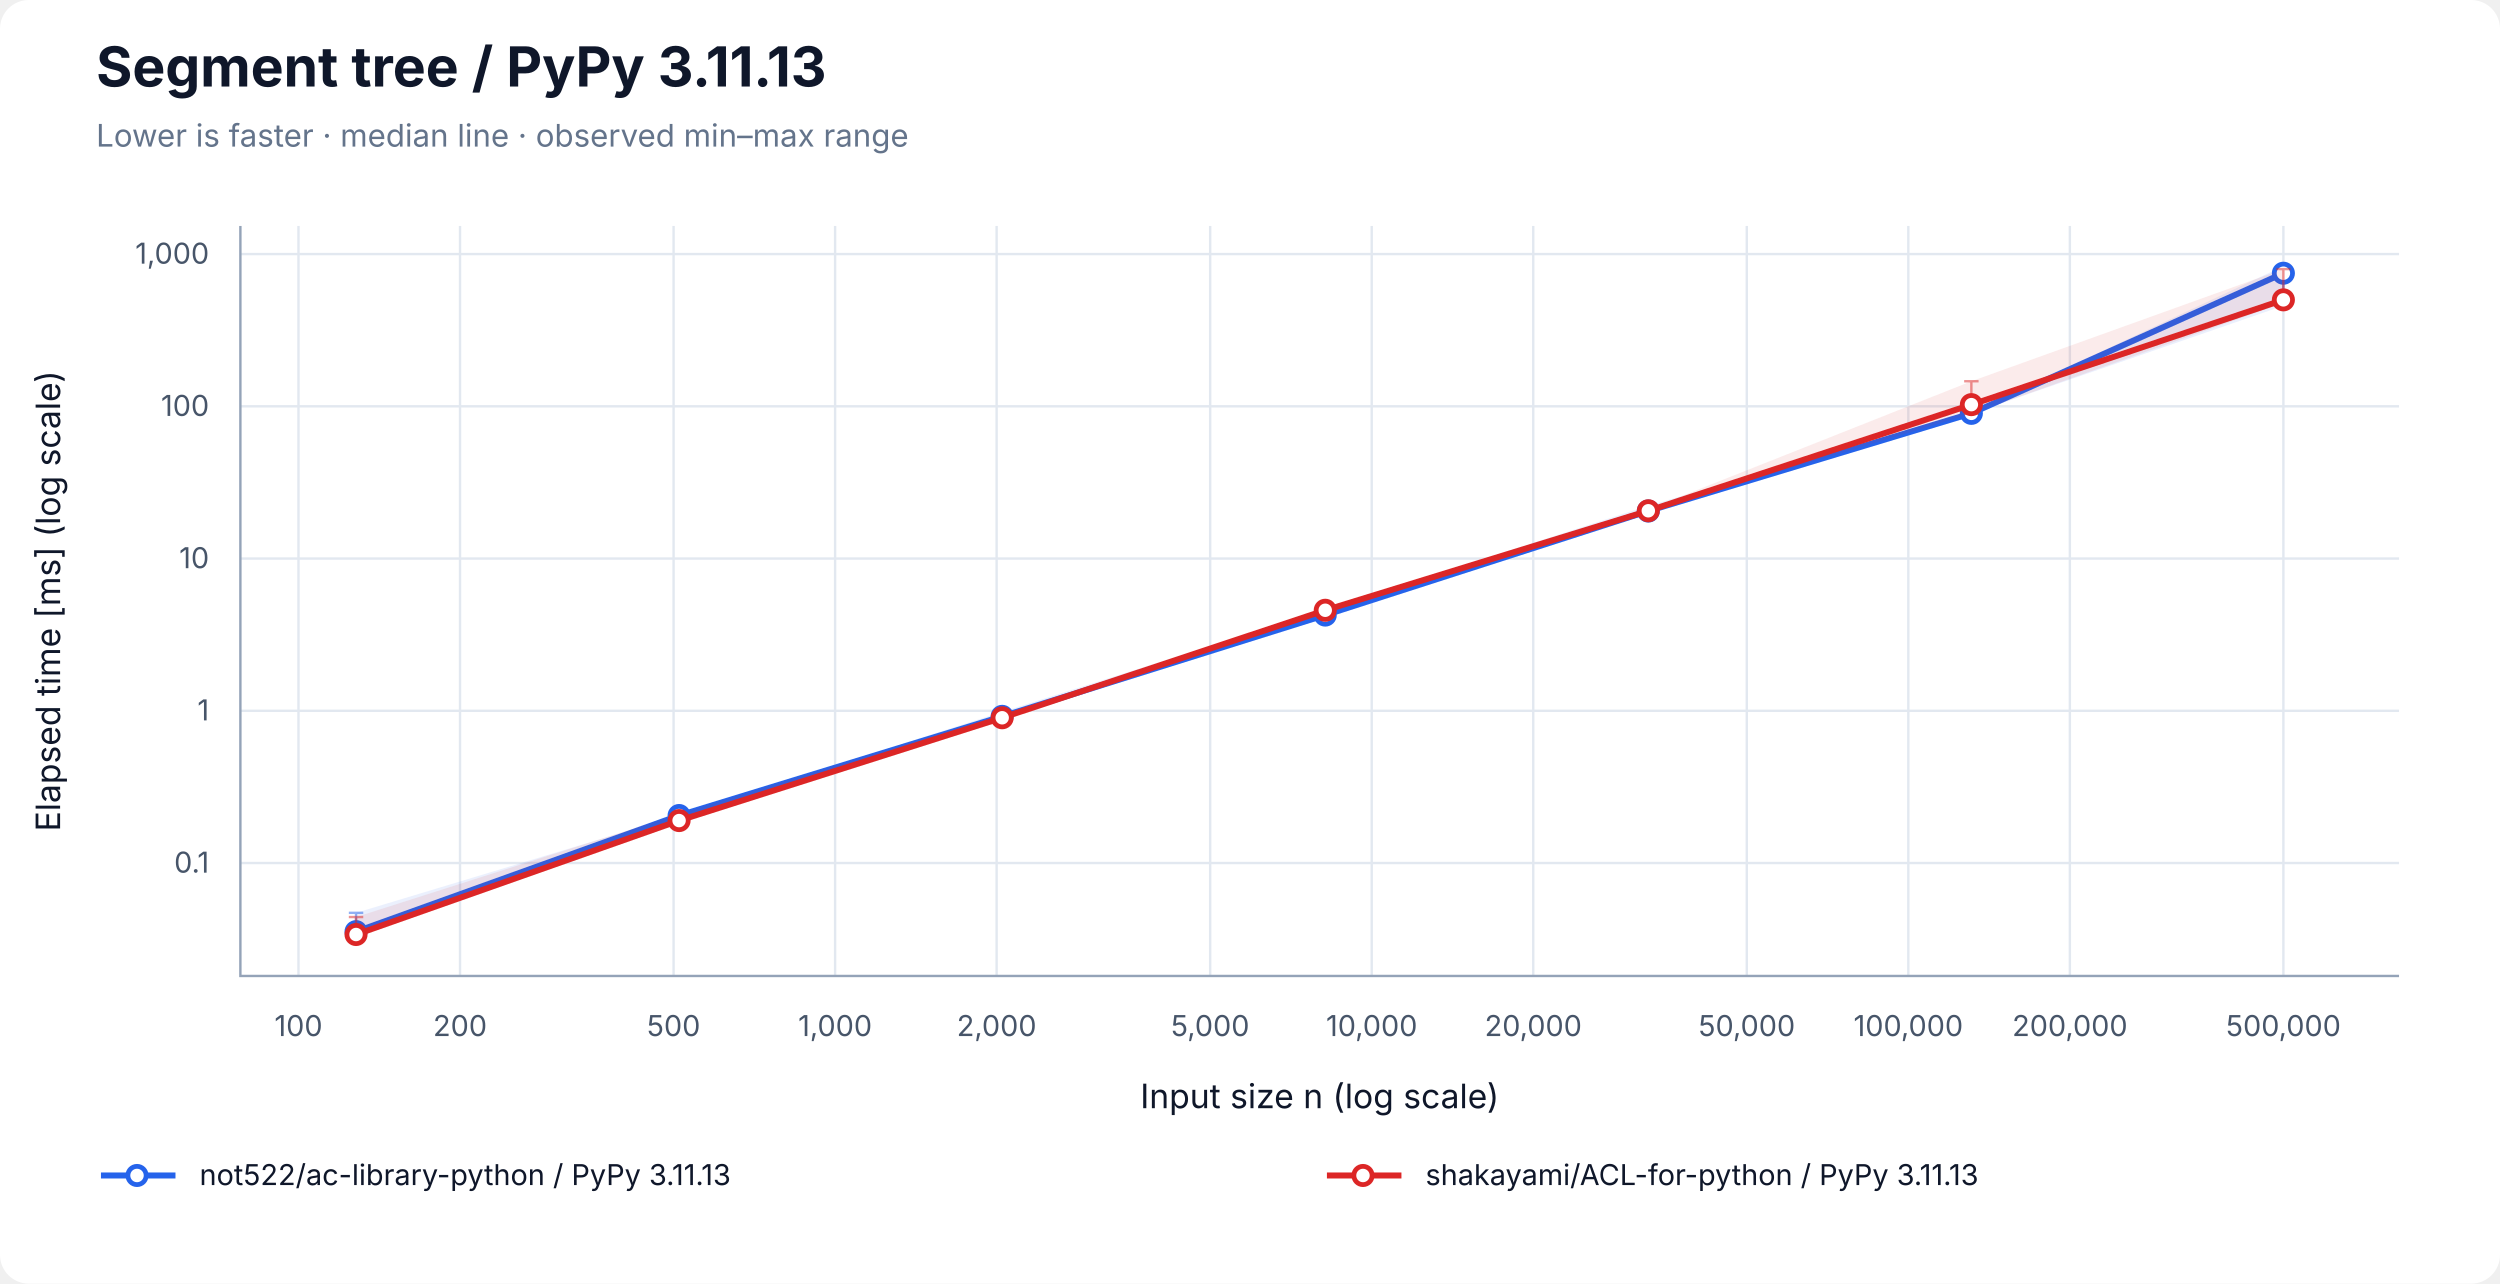
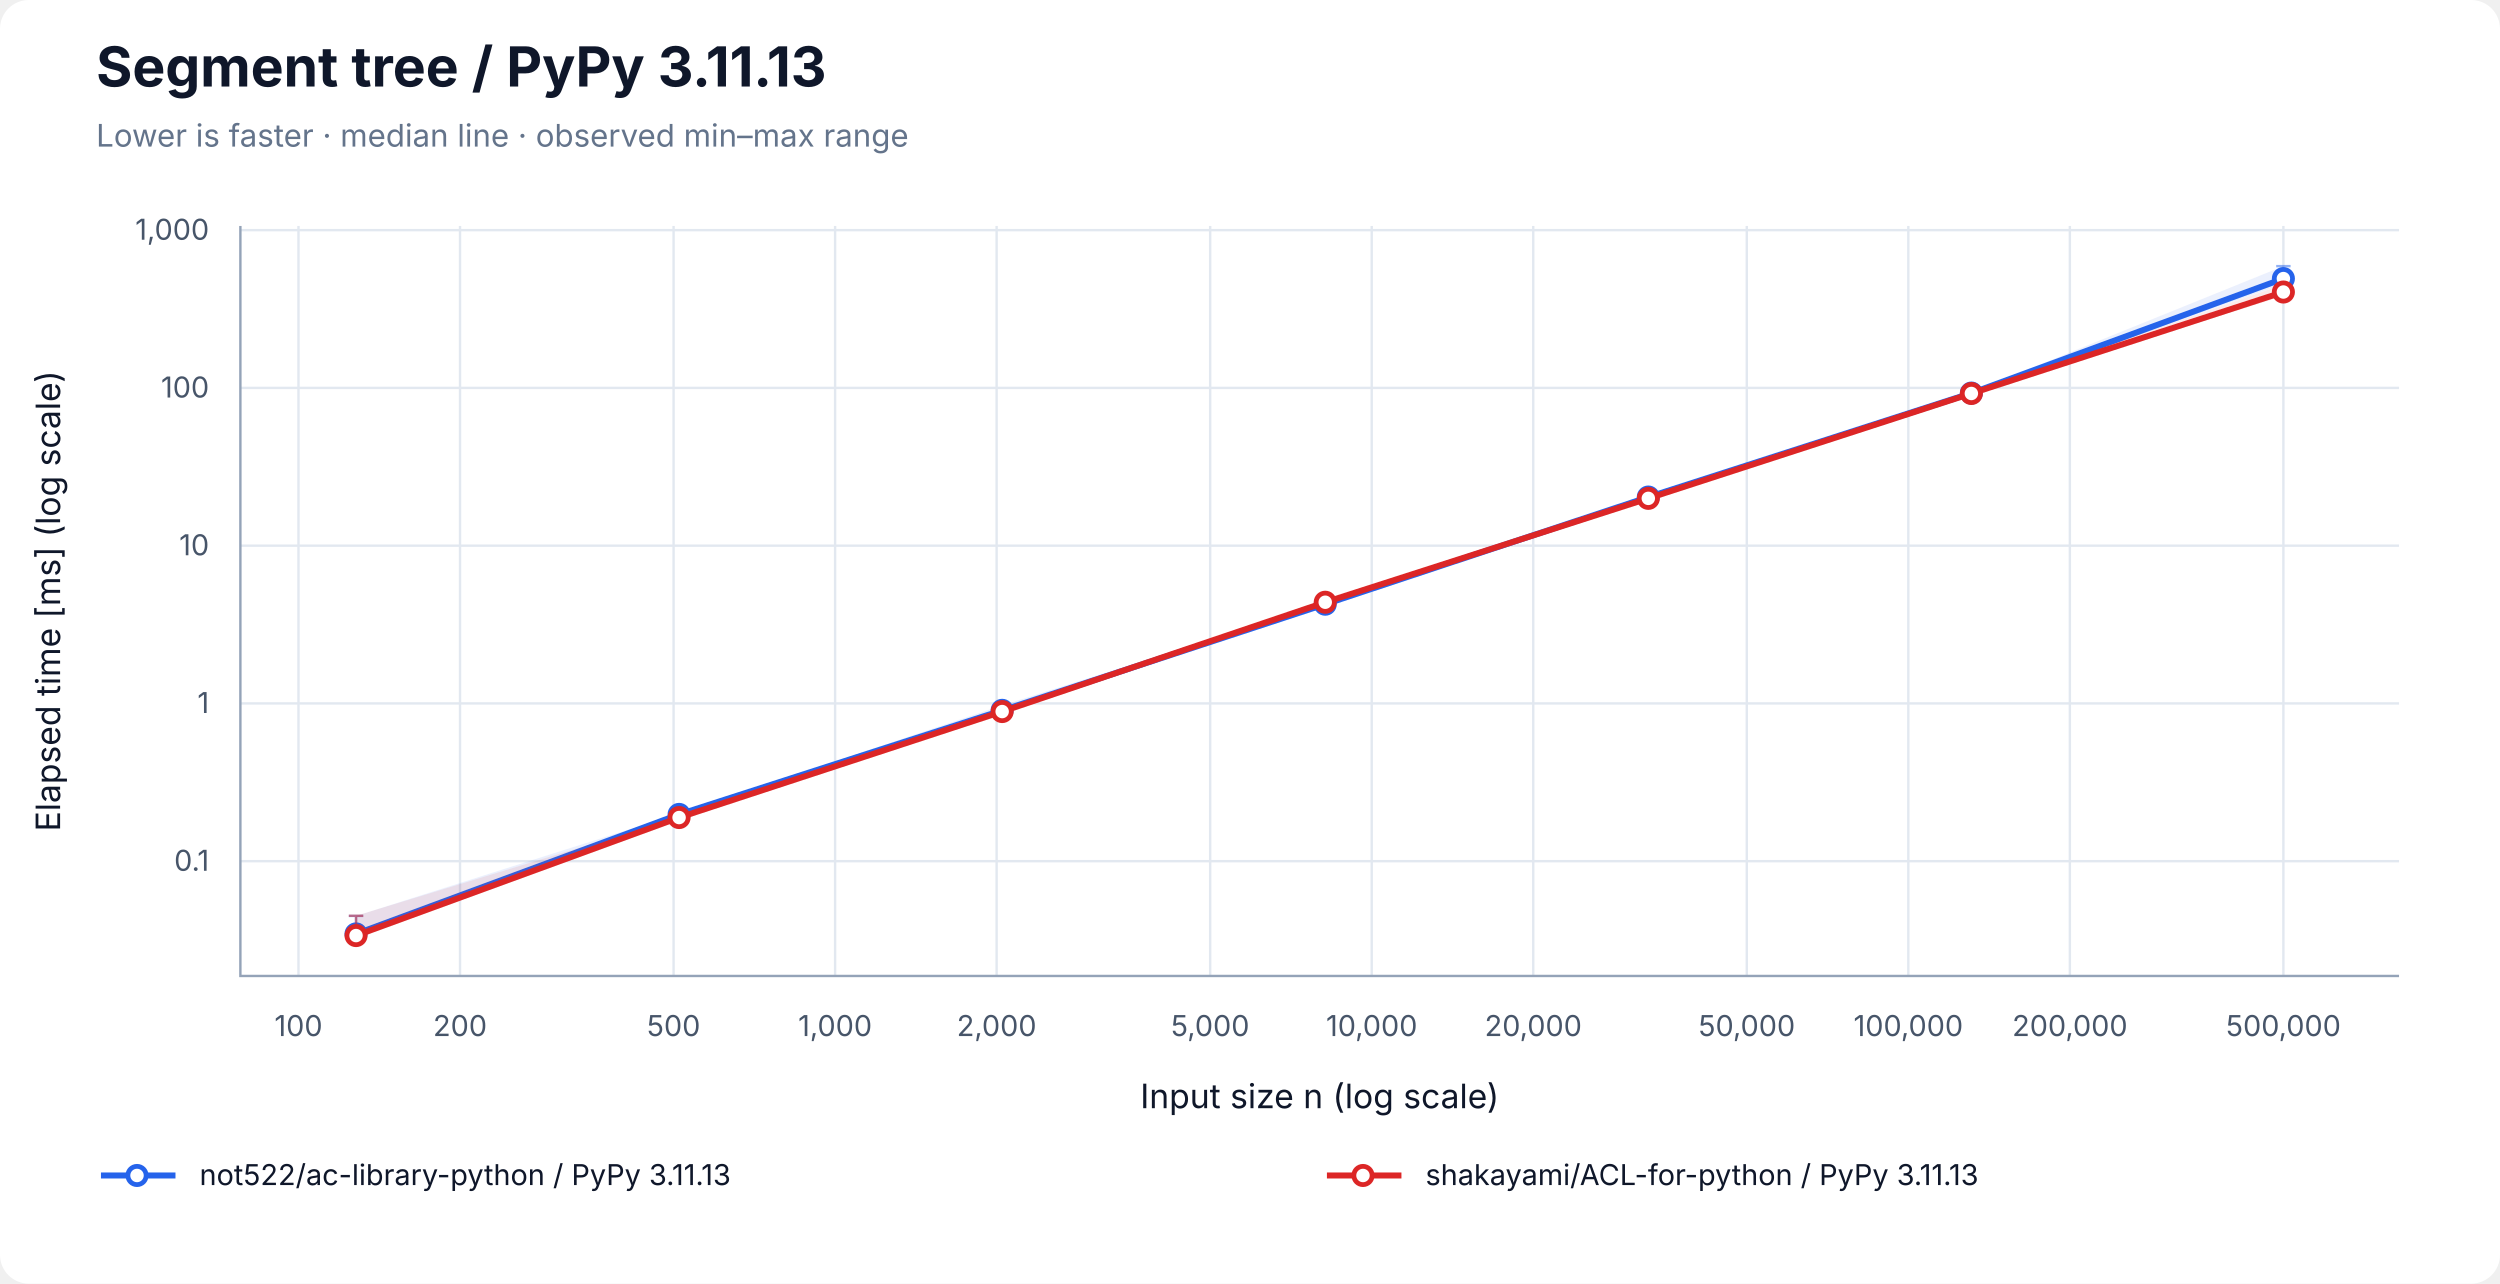
<svg xmlns="http://www.w3.org/2000/svg" width="1040" height="534" viewBox="0 0 1040 534" role="img" aria-labelledby="title desc">
  <rect width="100%" height="100%" rx="12" fill="white" />
  <g font-family="-apple-system, BlinkMacSystemFont, Segoe UI, sans-serif" fill="#0f172a">
    <text x="40" y="36" font-size="23" font-weight="700">Segment tree / PyPy 3.11.13</text>
    <text x="40" y="61" font-size="13" fill="#64748b">Lower is faster · median line · observed min–max range</text>
    <line x1="124.17" y1="94" x2="124.17" y2="406" stroke="#e2e8f0" />
    <text x="124.17" y="431" font-size="12" text-anchor="middle" fill="#475569">100</text>
    <line x1="191.37" y1="94" x2="191.37" y2="406" stroke="#e2e8f0" />
    <text x="191.37" y="431" font-size="12" text-anchor="middle" fill="#475569">200</text>
    <line x1="280.21" y1="94" x2="280.21" y2="406" stroke="#e2e8f0" />
    <text x="280.21" y="431" font-size="12" text-anchor="middle" fill="#475569">500</text>
    <line x1="347.40" y1="94" x2="347.40" y2="406" stroke="#e2e8f0" />
    <text x="347.40" y="431" font-size="12" text-anchor="middle" fill="#475569">1,000</text>
    <line x1="414.60" y1="94" x2="414.60" y2="406" stroke="#e2e8f0" />
    <text x="414.60" y="431" font-size="12" text-anchor="middle" fill="#475569">2,000</text>
    <line x1="503.43" y1="94" x2="503.43" y2="406" stroke="#e2e8f0" />
    <text x="503.43" y="431" font-size="12" text-anchor="middle" fill="#475569">5,000</text>
    <line x1="570.63" y1="94" x2="570.63" y2="406" stroke="#e2e8f0" />
    <text x="570.63" y="431" font-size="12" text-anchor="middle" fill="#475569">10,000</text>
    <line x1="637.83" y1="94" x2="637.83" y2="406" stroke="#e2e8f0" />
    <text x="637.83" y="431" font-size="12" text-anchor="middle" fill="#475569">20,000</text>
    <line x1="726.66" y1="94" x2="726.66" y2="406" stroke="#e2e8f0" />
    <text x="726.66" y="431" font-size="12" text-anchor="middle" fill="#475569">50,000</text>
    <line x1="793.86" y1="94" x2="793.86" y2="406" stroke="#e2e8f0" />
    <text x="793.86" y="431" font-size="12" text-anchor="middle" fill="#475569">100,000</text>
    <line x1="861.06" y1="94" x2="861.06" y2="406" stroke="#e2e8f0" />
    <text x="861.06" y="431" font-size="12" text-anchor="middle" fill="#475569">200,000</text>
    <line x1="949.89" y1="94" x2="949.89" y2="406" stroke="#e2e8f0" />
    <text x="949.89" y="431" font-size="12" text-anchor="middle" fill="#475569">500,000</text>
-     <line x1="100" y1="359.02" x2="998" y2="359.02" stroke="#e2e8f0" />
-     <text x="87" y="363.02" font-size="12" text-anchor="end" fill="#475569">0.1</text>
-     <line x1="100" y1="295.69" x2="998" y2="295.69" stroke="#e2e8f0" />
-     <text x="87" y="299.69" font-size="12" text-anchor="end" fill="#475569">1</text>
-     <line x1="100" y1="232.36" x2="998" y2="232.36" stroke="#e2e8f0" />
-     <text x="87" y="236.36" font-size="12" text-anchor="end" fill="#475569">10</text>
-     <line x1="100" y1="169.02" x2="998" y2="169.02" stroke="#e2e8f0" />
-     <text x="87" y="173.02" font-size="12" text-anchor="end" fill="#475569">100</text>
-     <line x1="100" y1="105.69" x2="998" y2="105.69" stroke="#e2e8f0" />
-     <text x="87" y="109.69" font-size="12" text-anchor="end" fill="#475569">1,000</text>
+     <line x1="100" y1="358.25" x2="998" y2="358.25" stroke="#e2e8f0" />
+     <text x="87" y="362.25" font-size="12" text-anchor="end" fill="#475569">0.1</text>
+     <line x1="100" y1="292.62" x2="998" y2="292.62" stroke="#e2e8f0" />
+     <text x="87" y="296.62" font-size="12" text-anchor="end" fill="#475569">1</text>
+     <line x1="100" y1="227.00" x2="998" y2="227.00" stroke="#e2e8f0" />
+     <text x="87" y="231.00" font-size="12" text-anchor="end" fill="#475569">10</text>
+     <line x1="100" y1="161.37" x2="998" y2="161.37" stroke="#e2e8f0" />
+     <text x="87" y="165.37" font-size="12" text-anchor="end" fill="#475569">100</text>
+     <line x1="100" y1="95.74" x2="998" y2="95.74" stroke="#e2e8f0" />
+     <text x="87" y="99.74" font-size="12" text-anchor="end" fill="#475569">1,000</text>
    <path d="M100 94 V406 H998" fill="none" stroke="#94a3b8" />
    <text x="549" y="461" font-size="14" text-anchor="middle">Input size n (log scale)</text>
    <text transform="translate(25 250) rotate(-90)" font-size="14" text-anchor="middle">Elapsed time [ms] (log scale)</text>
-     <polygon points="148.11,379.74 282.50,339.17 416.90,296.12 551.30,253.69 685.70,210.36 820.09,171.56 949.89,110.71 949.89,127.19 820.09,172.08 685.70,212.93 551.30,256.19 416.90,298.52 282.50,339.91 148.11,387.73" fill="#2563eb" fill-opacity="0.09" />
-     <path d="M148.11,379.74 V387.73 M145.11,379.74 H151.11 M145.11,387.73 H151.11" stroke="#2563eb" stroke-opacity="0.5" fill="none" />
-     <path d="M282.50,339.17 V339.91 M279.50,339.17 H285.50 M279.50,339.91 H285.50" stroke="#2563eb" stroke-opacity="0.5" fill="none" />
-     <path d="M416.90,296.12 V298.52 M413.90,296.12 H419.90 M413.90,298.52 H419.90" stroke="#2563eb" stroke-opacity="0.5" fill="none" />
-     <path d="M551.30,253.69 V256.19 M548.30,253.69 H554.30 M548.30,256.19 H554.30" stroke="#2563eb" stroke-opacity="0.5" fill="none" />
-     <path d="M685.70,210.36 V212.93 M682.70,210.36 H688.70 M682.70,212.93 H688.70" stroke="#2563eb" stroke-opacity="0.5" fill="none" />
-     <path d="M820.09,171.56 V172.08 M817.09,171.56 H823.09 M817.09,172.08 H823.09" stroke="#2563eb" stroke-opacity="0.5" fill="none" />
-     <path d="M949.89,110.71 V127.19 M946.89,110.71 H952.89 M946.89,127.19 H952.89" stroke="#2563eb" stroke-opacity="0.5" fill="none" />
-     <polyline points="148.11,387.56 282.50,339.25 416.90,298.00 551.30,255.87 685.70,212.59 820.09,171.96 949.89,113.66" fill="none" stroke="#2563eb" stroke-width="2.5" />
-     <circle cx="148.11" cy="387.56" r="3.8" fill="white" stroke="#2563eb" stroke-width="2" />
-     <circle cx="282.50" cy="339.25" r="3.8" fill="white" stroke="#2563eb" stroke-width="2" />
-     <circle cx="416.90" cy="298.00" r="3.8" fill="white" stroke="#2563eb" stroke-width="2" />
-     <circle cx="551.30" cy="255.87" r="3.8" fill="white" stroke="#2563eb" stroke-width="2" />
-     <circle cx="685.70" cy="212.59" r="3.8" fill="white" stroke="#2563eb" stroke-width="2" />
-     <circle cx="820.09" cy="171.96" r="3.8" fill="white" stroke="#2563eb" stroke-width="2" />
-     <circle cx="949.89" cy="113.66" r="3.8" fill="white" stroke="#2563eb" stroke-width="2" />
-     <polygon points="148.11,381.49 282.50,338.59 416.90,297.07 551.30,253.68 685.70,211.87 820.09,158.60 949.89,111.94 949.89,126.02 820.09,172.14 685.70,212.65 551.30,254.17 416.90,298.94 282.50,341.69 148.11,389.29" fill="#dc2626" fill-opacity="0.09" />
-     <path d="M148.11,381.49 V389.29 M145.11,381.49 H151.11 M145.11,389.29 H151.11" stroke="#dc2626" stroke-opacity="0.5" fill="none" />
-     <path d="M282.50,338.59 V341.69 M279.50,338.59 H285.50 M279.50,341.69 H285.50" stroke="#dc2626" stroke-opacity="0.5" fill="none" />
-     <path d="M416.90,297.07 V298.94 M413.90,297.07 H419.90 M413.90,298.94 H419.90" stroke="#dc2626" stroke-opacity="0.5" fill="none" />
-     <path d="M551.30,253.68 V254.17 M548.30,253.68 H554.30 M548.30,254.17 H554.30" stroke="#dc2626" stroke-opacity="0.5" fill="none" />
-     <path d="M685.70,211.87 V212.65 M682.70,211.87 H688.70 M682.70,212.65 H688.70" stroke="#dc2626" stroke-opacity="0.5" fill="none" />
-     <path d="M820.09,158.60 V172.14 M817.09,158.60 H823.09 M817.09,172.14 H823.09" stroke="#dc2626" stroke-opacity="0.5" fill="none" />
-     <path d="M949.89,111.94 V126.02 M946.89,111.94 H952.89 M946.89,126.02 H952.89" stroke="#dc2626" stroke-opacity="0.5" fill="none" />
-     <polyline points="148.11,388.76 282.50,341.36 416.90,298.59 551.30,253.87 685.70,212.48 820.09,168.33 949.89,124.74" fill="none" stroke="#dc2626" stroke-width="2.5" />
-     <circle cx="148.11" cy="388.76" r="3.8" fill="white" stroke="#dc2626" stroke-width="2" />
-     <circle cx="282.50" cy="341.36" r="3.8" fill="white" stroke="#dc2626" stroke-width="2" />
-     <circle cx="416.90" cy="298.59" r="3.8" fill="white" stroke="#dc2626" stroke-width="2" />
-     <circle cx="551.30" cy="253.87" r="3.8" fill="white" stroke="#dc2626" stroke-width="2" />
-     <circle cx="685.70" cy="212.48" r="3.8" fill="white" stroke="#dc2626" stroke-width="2" />
-     <circle cx="820.09" cy="168.33" r="3.8" fill="white" stroke="#dc2626" stroke-width="2" />
-     <circle cx="949.89" cy="124.74" r="3.8" fill="white" stroke="#dc2626" stroke-width="2" />
+     <polygon points="148.11,381.02 282.50,338.44 416.90,293.41 551.30,251.10 685.70,206.60 820.09,163.21 949.89,110.71 949.89,118.12 820.09,163.80 685.70,207.62 551.30,251.69 416.90,295.89 282.50,338.89 148.11,388.59" fill="#2563eb" fill-opacity="0.09" />
+     <path d="M148.11,381.02 V388.59 M145.11,381.02 H151.11 M145.11,388.59 H151.11" stroke="#2563eb" stroke-opacity="0.5" fill="none" />
+     <path d="M282.50,338.44 V338.89 M279.50,338.44 H285.50 M279.50,338.89 H285.50" stroke="#2563eb" stroke-opacity="0.5" fill="none" />
+     <path d="M416.90,293.41 V295.89 M413.90,293.41 H419.90 M413.90,295.89 H419.90" stroke="#2563eb" stroke-opacity="0.5" fill="none" />
+     <path d="M551.30,251.10 V251.69 M548.30,251.10 H554.30 M548.30,251.69 H554.30" stroke="#2563eb" stroke-opacity="0.5" fill="none" />
+     <path d="M685.70,206.60 V207.62 M682.70,206.60 H688.70 M682.70,207.62 H688.70" stroke="#2563eb" stroke-opacity="0.5" fill="none" />
+     <path d="M820.09,163.21 V163.80 M817.09,163.21 H823.09 M817.09,163.80 H823.09" stroke="#2563eb" stroke-opacity="0.5" fill="none" />
+     <path d="M949.89,110.71 V118.12 M946.89,110.71 H952.89 M946.89,118.12 H952.89" stroke="#2563eb" stroke-opacity="0.5" fill="none" />
+     <polyline points="148.11,388.50 282.50,338.79 416.90,295.50 551.30,251.35 685.70,206.77 820.09,163.52 949.89,115.89" fill="none" stroke="#2563eb" stroke-width="2.5" />
+     <circle cx="148.11" cy="388.50" r="3.8" fill="white" stroke="#2563eb" stroke-width="2" />
+     <circle cx="282.50" cy="338.79" r="3.8" fill="white" stroke="#2563eb" stroke-width="2" />
+     <circle cx="416.90" cy="295.50" r="3.8" fill="white" stroke="#2563eb" stroke-width="2" />
+     <circle cx="551.30" cy="251.35" r="3.8" fill="white" stroke="#2563eb" stroke-width="2" />
+     <circle cx="685.70" cy="206.77" r="3.8" fill="white" stroke="#2563eb" stroke-width="2" />
+     <circle cx="820.09" cy="163.52" r="3.8" fill="white" stroke="#2563eb" stroke-width="2" />
+     <circle cx="949.89" cy="115.89" r="3.8" fill="white" stroke="#2563eb" stroke-width="2" />
+     <polygon points="148.11,380.97 282.50,339.99 416.90,294.67 551.30,250.50 685.70,207.00 820.09,163.53 949.89,118.31 949.89,123.11 820.09,163.82 685.70,207.53 551.30,250.64 416.90,296.55 282.50,340.17 148.11,389.29" fill="#dc2626" fill-opacity="0.09" />
+     <path d="M148.11,380.97 V389.29 M145.11,380.97 H151.11 M145.11,389.29 H151.11" stroke="#dc2626" stroke-opacity="0.5" fill="none" />
+     <path d="M282.50,339.99 V340.17 M279.50,339.99 H285.50 M279.50,340.17 H285.50" stroke="#dc2626" stroke-opacity="0.5" fill="none" />
+     <path d="M416.90,294.67 V296.55 M413.90,294.67 H419.90 M413.90,296.55 H419.90" stroke="#dc2626" stroke-opacity="0.5" fill="none" />
+     <path d="M551.30,250.50 V250.64 M548.30,250.50 H554.30 M548.30,250.64 H554.30" stroke="#dc2626" stroke-opacity="0.5" fill="none" />
+     <path d="M685.70,207.00 V207.53 M682.70,207.00 H688.70 M682.70,207.53 H688.70" stroke="#dc2626" stroke-opacity="0.5" fill="none" />
+     <path d="M820.09,163.53 V163.82 M817.09,163.53 H823.09 M817.09,163.82 H823.09" stroke="#dc2626" stroke-opacity="0.5" fill="none" />
+     <path d="M949.89,118.31 V123.11 M946.89,118.31 H952.89 M946.89,123.11 H952.89" stroke="#dc2626" stroke-opacity="0.5" fill="none" />
+     <polyline points="148.11,389.20 282.50,340.10 416.90,296.01 551.30,250.53 685.70,207.32 820.09,163.69 949.89,121.48" fill="none" stroke="#dc2626" stroke-width="2.5" />
+     <circle cx="148.11" cy="389.20" r="3.8" fill="white" stroke="#dc2626" stroke-width="2" />
+     <circle cx="282.50" cy="340.10" r="3.8" fill="white" stroke="#dc2626" stroke-width="2" />
+     <circle cx="416.90" cy="296.01" r="3.8" fill="white" stroke="#dc2626" stroke-width="2" />
+     <circle cx="551.30" cy="250.53" r="3.8" fill="white" stroke="#dc2626" stroke-width="2" />
+     <circle cx="685.70" cy="207.32" r="3.8" fill="white" stroke="#dc2626" stroke-width="2" />
+     <circle cx="820.09" cy="163.69" r="3.8" fill="white" stroke="#dc2626" stroke-width="2" />
+     <circle cx="949.89" cy="121.48" r="3.8" fill="white" stroke="#dc2626" stroke-width="2" />
    <line x1="42" y1="489" x2="73" y2="489" stroke="#2563eb" stroke-width="2.5" />
    <circle cx="57.00" cy="489.00" r="3.8" fill="white" stroke="#2563eb" stroke-width="2" />
    <text x="83" y="493" font-size="12">not522/ac-library-python / PyPy 3.11.13</text>
    <line x1="552" y1="489" x2="583" y2="489" stroke="#dc2626" stroke-width="2.5" />
    <circle cx="567.00" cy="489.00" r="3.8" fill="white" stroke="#dc2626" stroke-width="2" />
    <text x="593" y="493" font-size="12">shakayami/ACL-for-python / PyPy 3.11.13</text>
  </g>
</svg>
